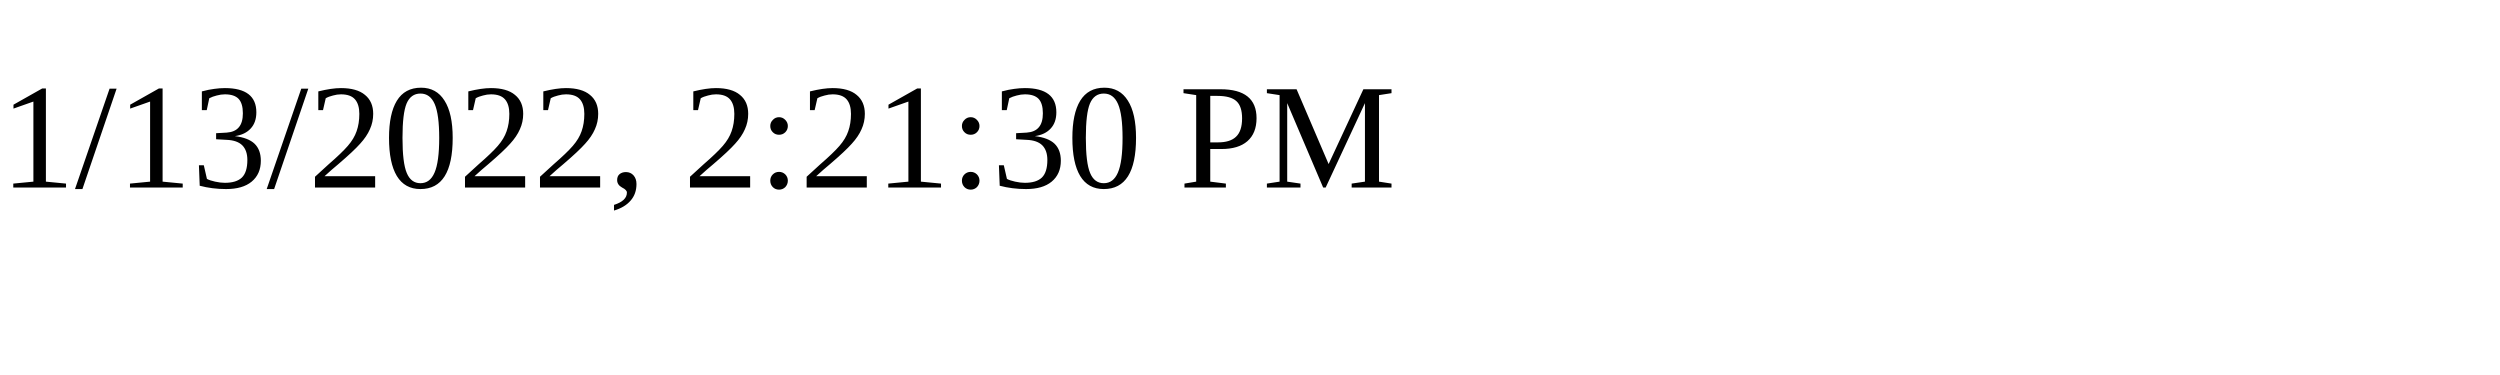
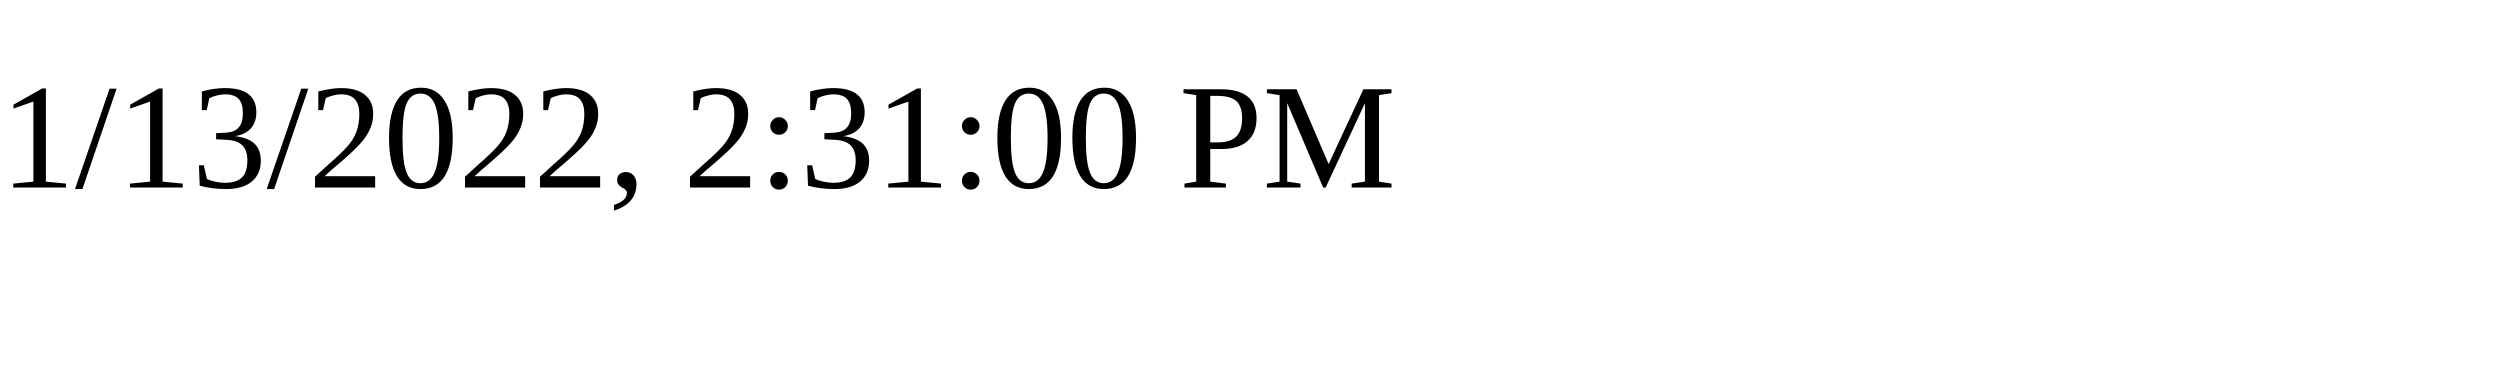
<svg xmlns="http://www.w3.org/2000/svg" height="30" width="200">
-   <text x="0" y="15">1/13/2022, 2:21:30 PM</text>
+   <text x="0" y="15">1/13/2022, 2:31:00 PM</text>
</svg>
